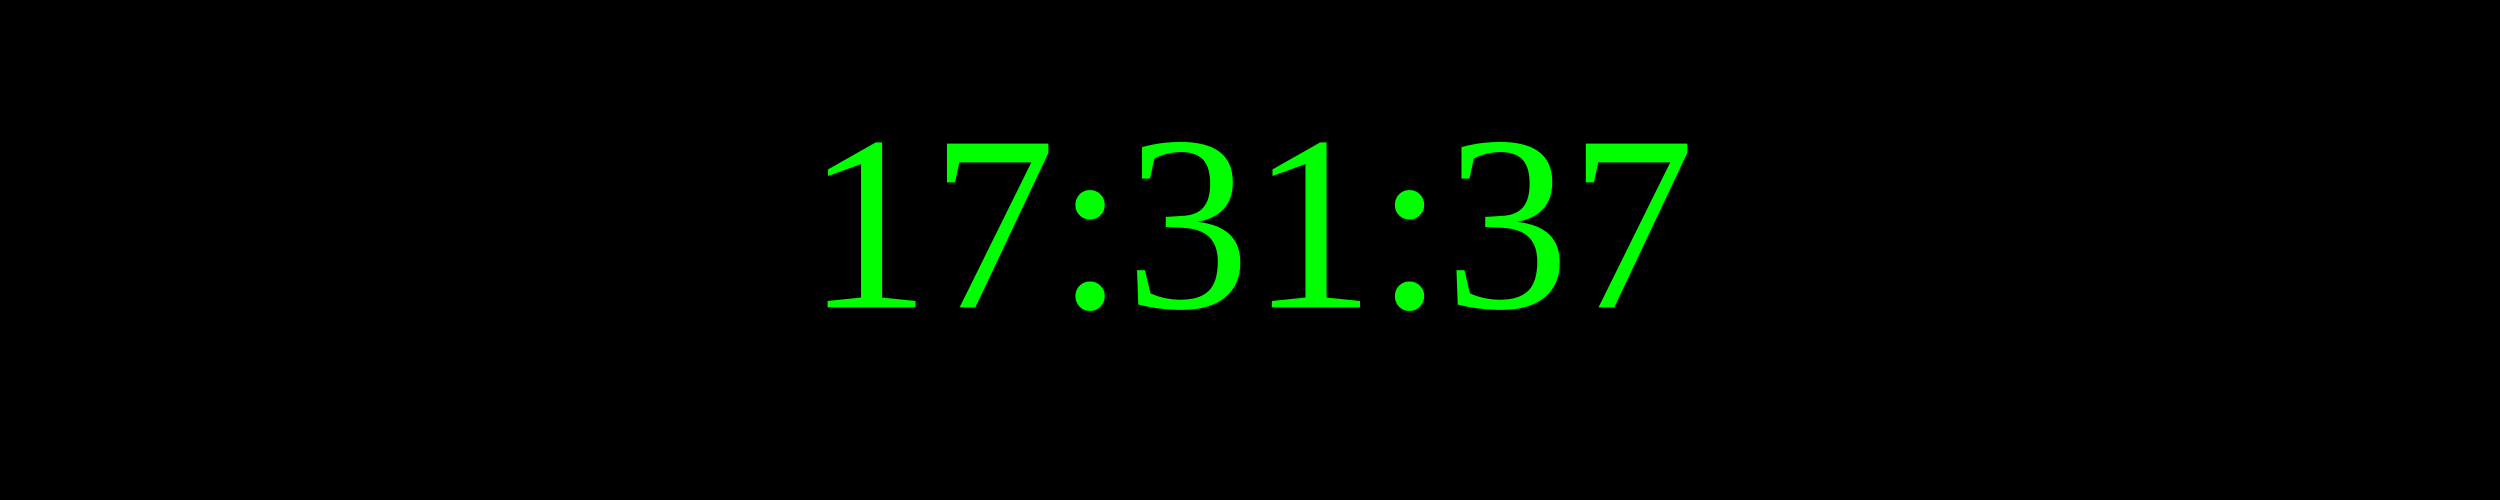
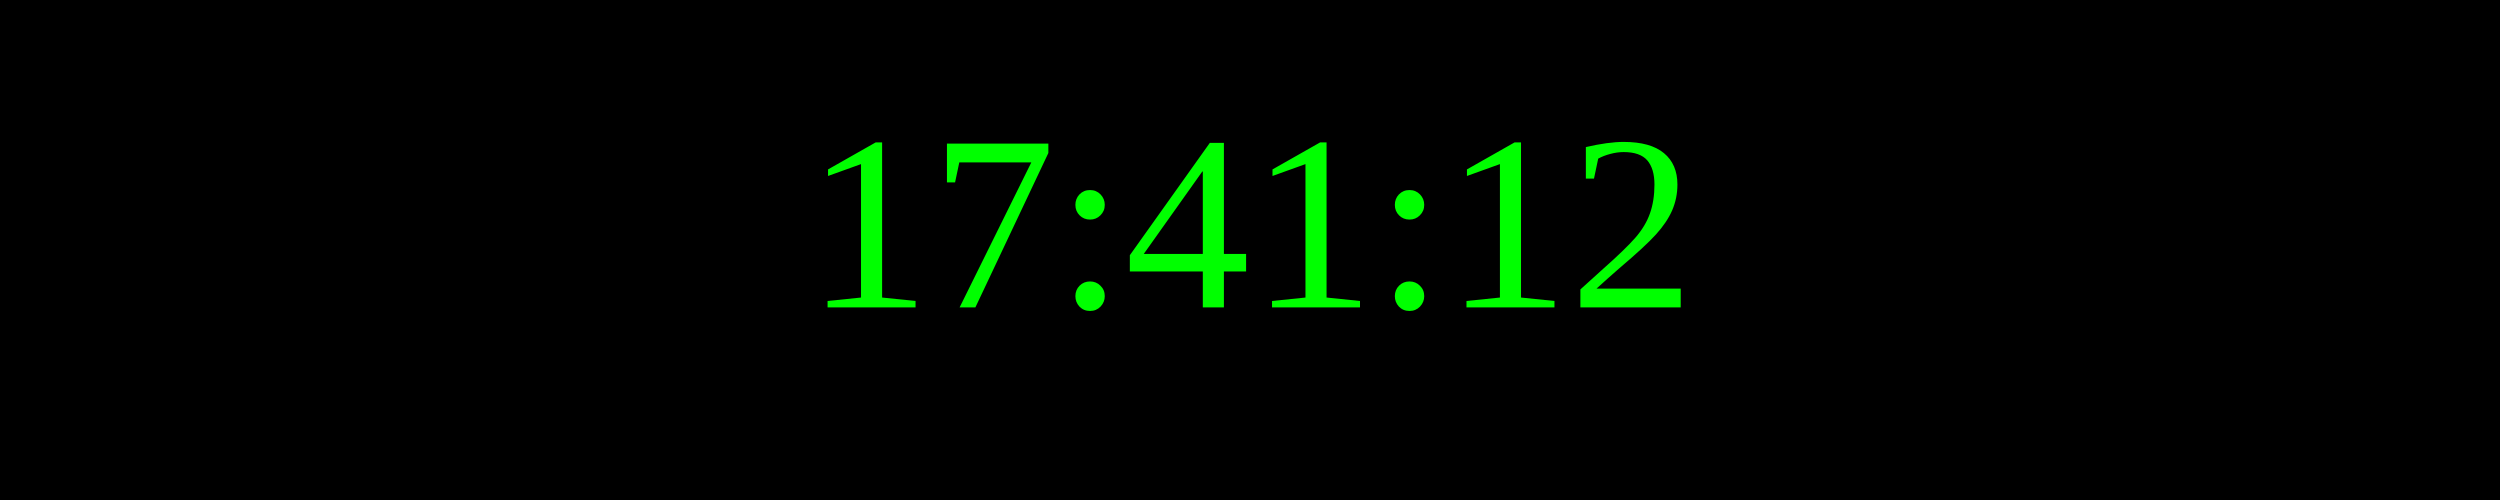
<svg xmlns="http://www.w3.org/2000/svg" width="250" height="50">
  <rect width="100%" height="100%" fill="black" />
  <text x="50%" y="50%" font-size="25" fill="lime" text-anchor="middle" dominant-baseline="middle">
- 17:31:37
+ 17:41:12
</text>
</svg>
